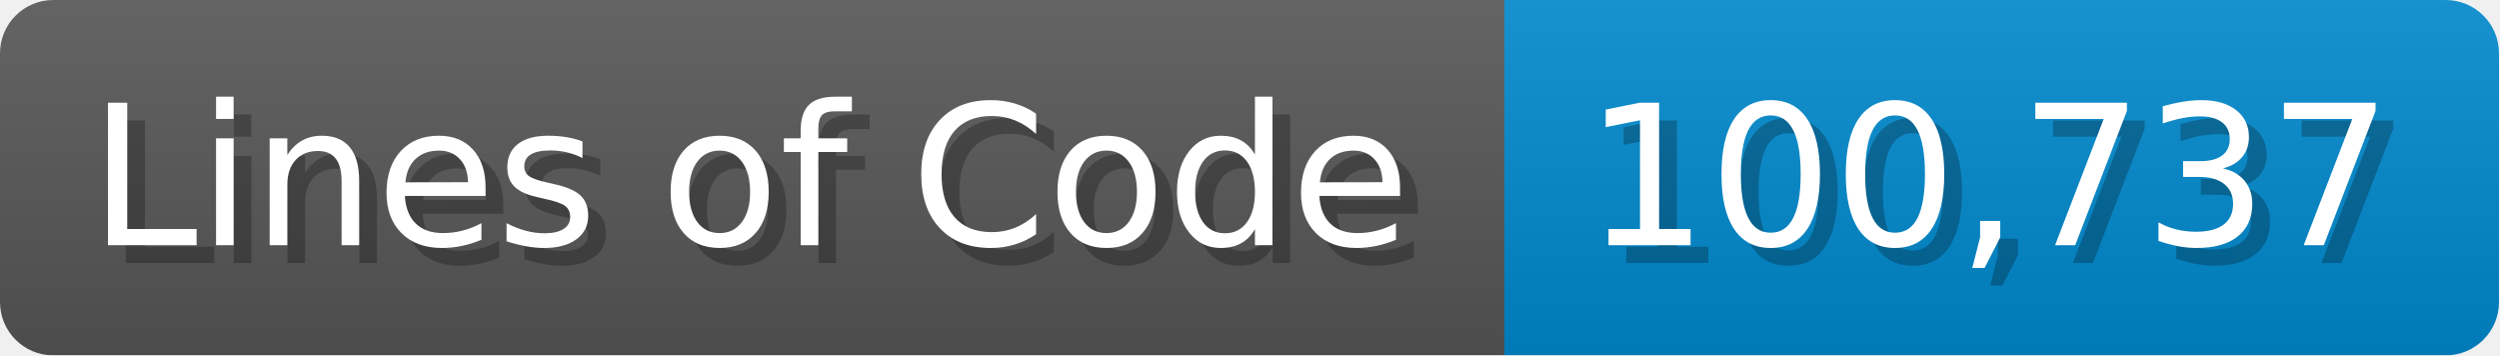
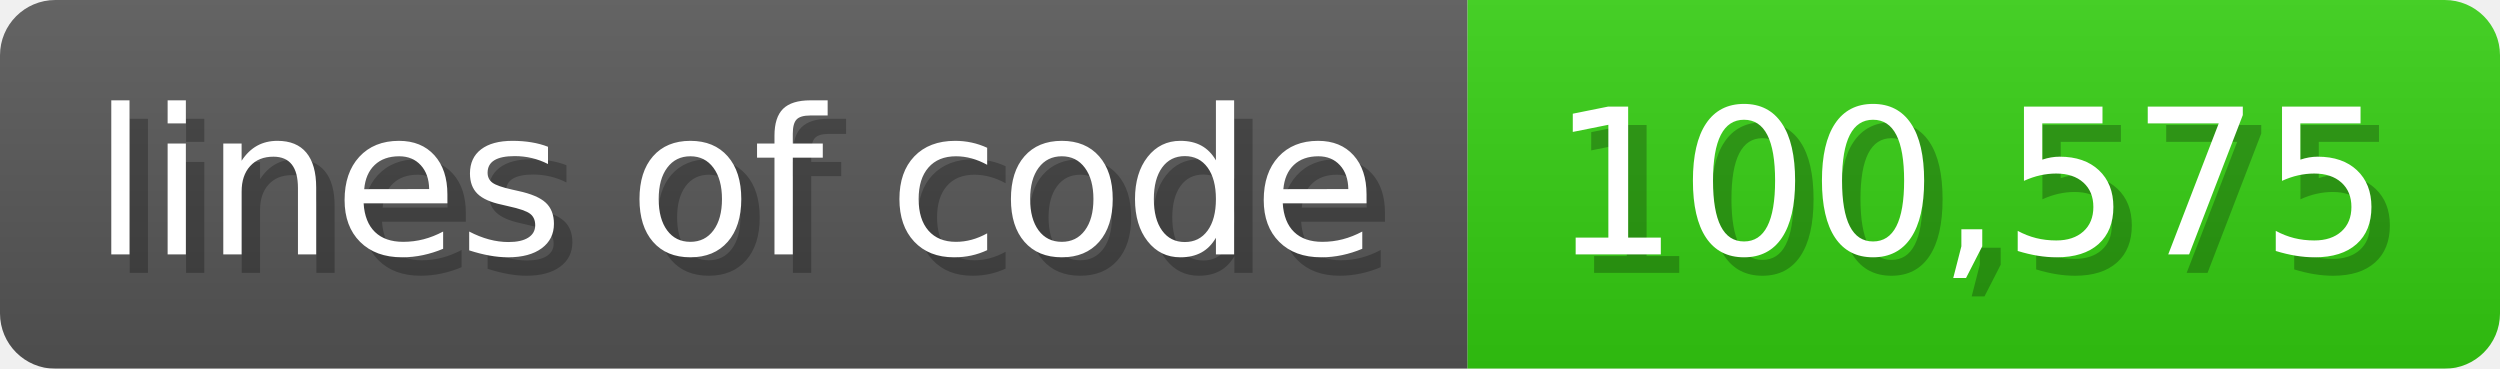
- <svg xmlns="http://www.w3.org/2000/svg" width="140.7" height="20" viewBox="0 0 1407 200">
+ <svg xmlns="http://www.w3.org/2000/svg" width="135.6" height="20" viewBox="0 0 1356 200">
  <linearGradient id="a" x2="0" y2="100%">
    <stop offset="0" stop-opacity=".1" stop-color="#EEE" />
    <stop offset="1" stop-opacity=".1" />
  </linearGradient>
  <mask id="m">
-     <rect width="1407" height="200" rx="30" fill="#FFF" />
+     <rect width="1356" height="200" rx="30" fill="#FFF" />
  </mask>
  <g mask="url(#m)">
-     <rect width="847" height="200" fill="#555" />
-     <rect width="560" height="200" fill="#08C" x="847" />
-     <rect width="1407" height="200" fill="url(#a)" />
+     <rect width="796" height="200" fill="#555" />
+     <rect width="560" height="200" fill="#3C1" x="796" />
+     <rect width="1356" height="200" fill="url(#a)" />
  </g>
  <g fill="#fff" text-anchor="start" font-family="Verdana,DejaVu Sans,sans-serif" font-size="110">
-     <text x="60" y="148" textLength="747" fill="#000" opacity="0.25">Lines of Code</text>
-     <text x="50" y="138" textLength="747">Lines of Code</text>
-     <text x="902" y="148" textLength="460" fill="#000" opacity="0.25">100,737</text>
-     <text x="892" y="138" textLength="460">100,737</text>
+     <text x="60" y="148" textLength="696" fill="#000" opacity="0.25">lines of code</text>
+     <text x="50" y="138" textLength="696">lines of code</text>
+     <text x="851" y="148" textLength="460" fill="#000" opacity="0.25">100,575</text>
+     <text x="841" y="138" textLength="460">100,575</text>
  </g>
</svg>
